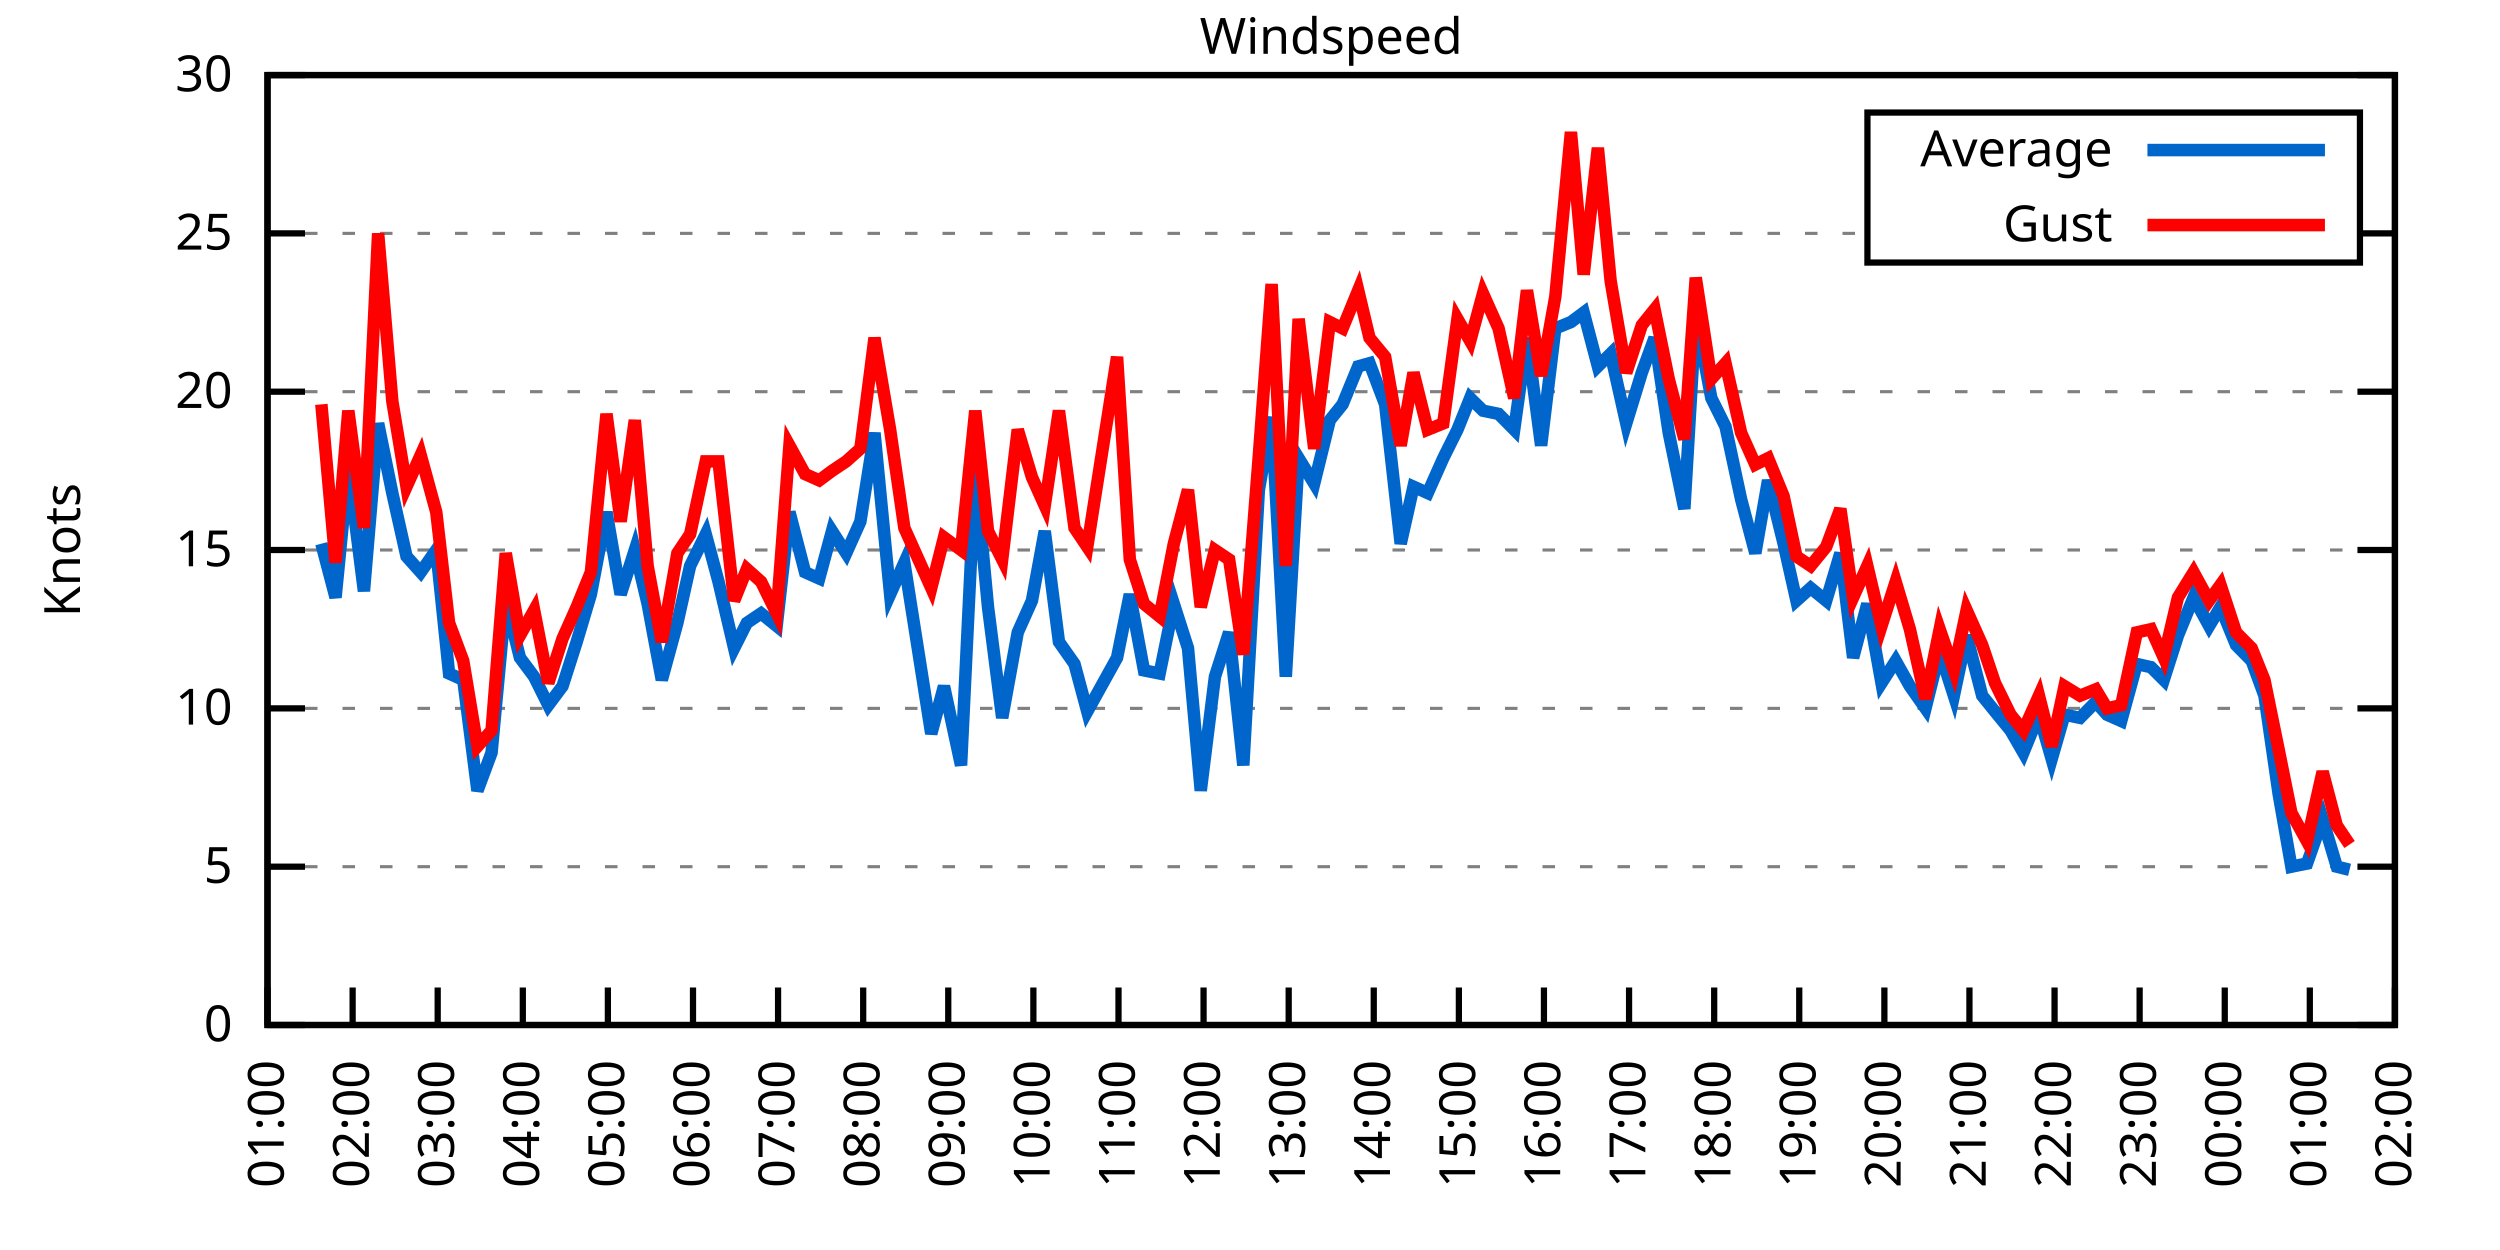
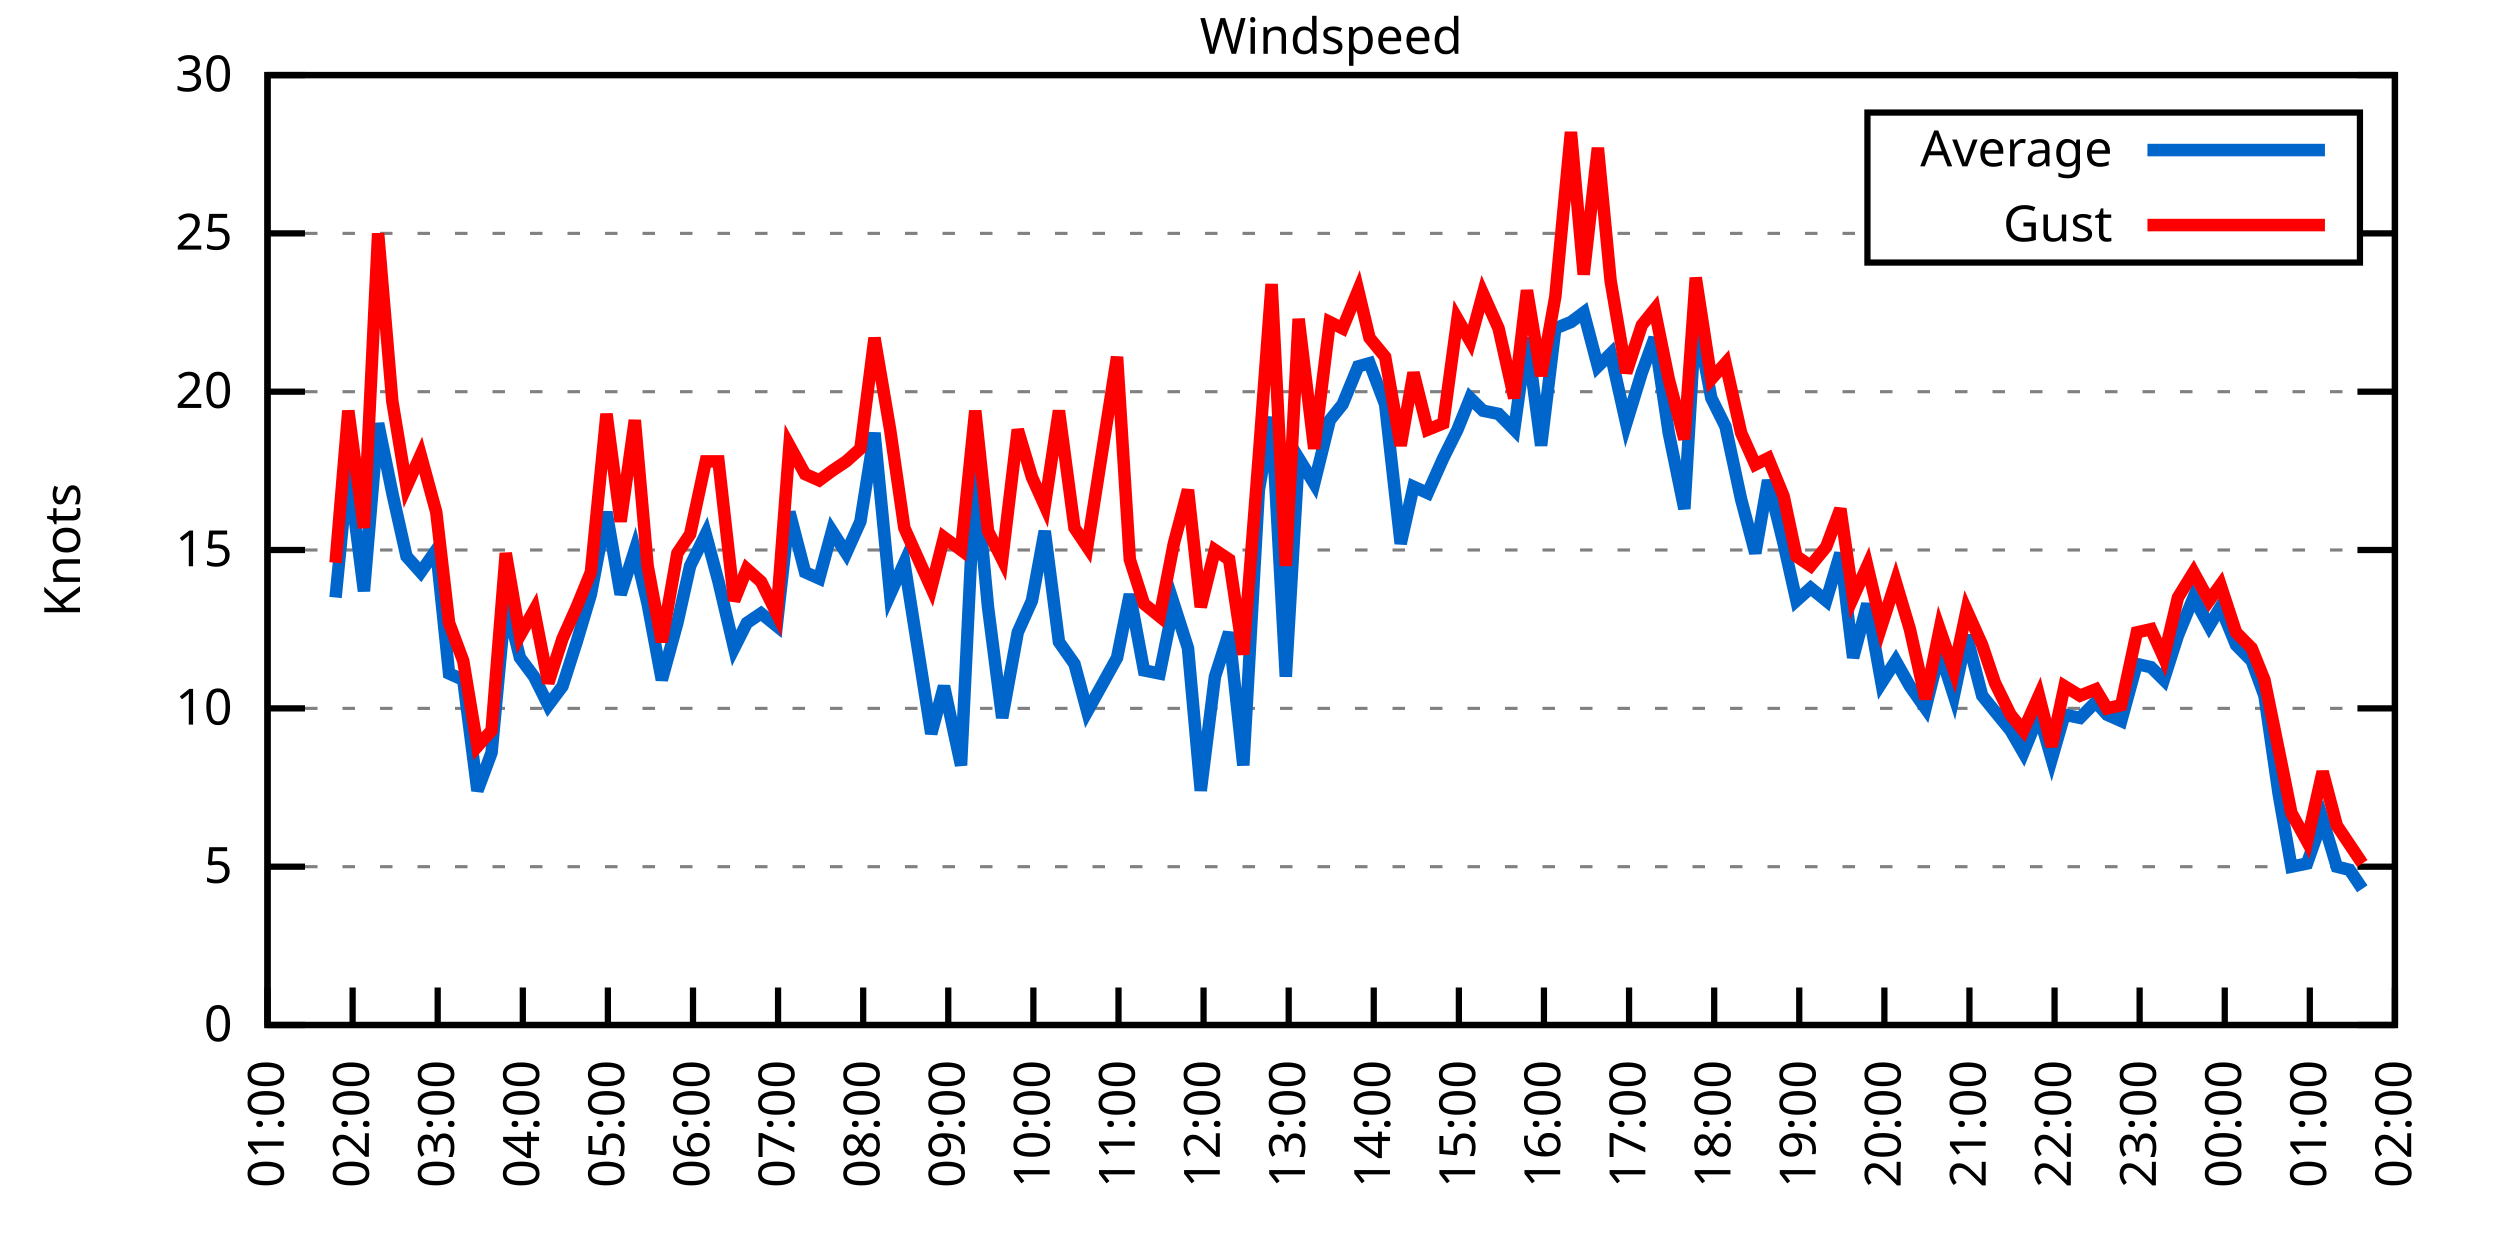
<svg xmlns="http://www.w3.org/2000/svg" xmlns:xlink="http://www.w3.org/1999/xlink" width="400" height="200" viewBox="0 0 400 200">
  <g id="gnuplot_canvas">
    <rect x="0" y="0" width="400" height="200" fill="none" />
    <defs>
      <circle id="gpDot" r="0.5" stroke-width="0.5" stroke="currentColor" />
      <path id="gpPt0" stroke-width="0.333" stroke="currentColor" d="M-1,0 h2 M0,-1 v2" />
      <path id="gpPt1" stroke-width="0.333" stroke="currentColor" d="M-1,-1 L1,1 M1,-1 L-1,1" />
      <path id="gpPt2" stroke-width="0.333" stroke="currentColor" d="M-1,0 L1,0 M0,-1 L0,1 M-1,-1 L1,1 M-1,1 L1,-1" />
      <rect id="gpPt3" stroke-width="0.333" stroke="currentColor" x="-1" y="-1" width="2" height="2" />
      <rect id="gpPt4" stroke-width="0.333" stroke="currentColor" fill="currentColor" x="-1" y="-1" width="2" height="2" />
      <circle id="gpPt5" stroke-width="0.333" stroke="currentColor" cx="0" cy="0" r="1" />
      <use xlink:href="#gpPt5" id="gpPt6" fill="currentColor" stroke="none" />
      <path id="gpPt7" stroke-width="0.333" stroke="currentColor" d="M0,-1.33 L-1.33,0.67 L1.33,0.67 z" />
      <use xlink:href="#gpPt7" id="gpPt8" fill="currentColor" stroke="none" />
      <use xlink:href="#gpPt7" id="gpPt9" stroke="currentColor" transform="rotate(180)" />
      <use xlink:href="#gpPt9" id="gpPt10" fill="currentColor" stroke="none" />
      <use xlink:href="#gpPt3" id="gpPt11" stroke="currentColor" transform="rotate(45)" />
      <use xlink:href="#gpPt11" id="gpPt12" fill="currentColor" stroke="none" />
      <path id="gpPt13" stroke-width="0.333" stroke="currentColor" d="M0,1.330 L1.265,0.411 L0.782,-1.067 L-0.782,-1.076 L-1.265,0.411 z" />
      <use xlink:href="#gpPt13" id="gpPt14" fill="currentColor" stroke="none" />
      <filter id="textbox" filterUnits="objectBoundingBox" x="0" y="0" height="1" width="1">
        <feFlood flood-color="white" flood-opacity="1" result="bgnd" />
        <feComposite in="SourceGraphic" in2="bgnd" operator="atop" />
      </filter>
      <filter id="greybox" filterUnits="objectBoundingBox" x="0" y="0" height="1" width="1">
        <feFlood flood-color="lightgrey" flood-opacity="1" result="grey" />
        <feComposite in="SourceGraphic" in2="grey" operator="atop" />
      </filter>
    </defs>
    <g fill="none" color="white" stroke="currentColor" stroke-width="1.00" stroke-linecap="butt" stroke-linejoin="miter">
</g>
    <g fill="none" color="black" stroke="currentColor" stroke-width="1.00" stroke-linecap="butt" stroke-linejoin="miter">
      <g stroke="none" shape-rendering="crispEdges">
        <polygon fill="rgb(255, 255, 255)" points="42.80,164.00 383.18,164.00 383.18,12.02 42.80,12.02 " />
      </g>
    </g>
    <g fill="none" color="black" stroke="currentColor" stroke-width="1.00" stroke-linecap="butt" stroke-linejoin="miter">
</g>
    <g fill="none" color="black" stroke="black" stroke-width="0.50" stroke-linecap="butt" stroke-linejoin="miter">
</g>
    <g fill="none" color="gray" stroke="currentColor" stroke-width="0.50" stroke-linecap="butt" stroke-linejoin="miter">
      <path stroke="gray" stroke-dasharray="2,4" class="gridline" d="M42.80,164.00 L383.19,164.00  " />
    </g>
    <g fill="none" color="gray" stroke="gray" stroke-width="1.00" stroke-linecap="butt" stroke-linejoin="miter">
</g>
    <g fill="none" color="black" stroke="currentColor" stroke-width="1.00" stroke-linecap="butt" stroke-linejoin="miter">
      <path stroke="black" d="M42.80,164.00 L48.80,164.00 M383.19,164.00 L377.19,164.00  " />
      <g transform="translate(37.20,166.60)" stroke="none" fill="black" font-family="Sans" font-size="8.00" text-anchor="end">
        <text>
          <tspan font-family="Sans"> 0</tspan>
        </text>
      </g>
    </g>
    <g fill="none" color="black" stroke="currentColor" stroke-width="1.00" stroke-linecap="butt" stroke-linejoin="miter">
</g>
    <g fill="none" color="black" stroke="black" stroke-width="0.50" stroke-linecap="butt" stroke-linejoin="miter">
</g>
    <g fill="none" color="gray" stroke="currentColor" stroke-width="0.50" stroke-linecap="butt" stroke-linejoin="miter">
      <path stroke="gray" stroke-dasharray="2,4" class="gridline" d="M42.80,138.67 L383.19,138.67  " />
    </g>
    <g fill="none" color="gray" stroke="gray" stroke-width="1.00" stroke-linecap="butt" stroke-linejoin="miter">
</g>
    <g fill="none" color="black" stroke="currentColor" stroke-width="1.00" stroke-linecap="butt" stroke-linejoin="miter">
      <path stroke="black" d="M42.80,138.67 L48.80,138.67 M383.19,138.67 L377.19,138.67  " />
      <g transform="translate(37.20,141.27)" stroke="none" fill="black" font-family="Sans" font-size="8.00" text-anchor="end">
        <text>
          <tspan font-family="Sans"> 5</tspan>
        </text>
      </g>
    </g>
    <g fill="none" color="black" stroke="currentColor" stroke-width="1.00" stroke-linecap="butt" stroke-linejoin="miter">
</g>
    <g fill="none" color="black" stroke="black" stroke-width="0.50" stroke-linecap="butt" stroke-linejoin="miter">
</g>
    <g fill="none" color="gray" stroke="currentColor" stroke-width="0.50" stroke-linecap="butt" stroke-linejoin="miter">
      <path stroke="gray" stroke-dasharray="2,4" class="gridline" d="M42.80,113.34 L383.19,113.34  " />
    </g>
    <g fill="none" color="gray" stroke="gray" stroke-width="1.00" stroke-linecap="butt" stroke-linejoin="miter">
</g>
    <g fill="none" color="black" stroke="currentColor" stroke-width="1.00" stroke-linecap="butt" stroke-linejoin="miter">
      <path stroke="black" d="M42.80,113.34 L48.80,113.34 M383.19,113.34 L377.19,113.34  " />
      <g transform="translate(37.20,115.94)" stroke="none" fill="black" font-family="Sans" font-size="8.00" text-anchor="end">
        <text>
          <tspan font-family="Sans"> 10</tspan>
        </text>
      </g>
    </g>
    <g fill="none" color="black" stroke="currentColor" stroke-width="1.00" stroke-linecap="butt" stroke-linejoin="miter">
</g>
    <g fill="none" color="black" stroke="black" stroke-width="0.50" stroke-linecap="butt" stroke-linejoin="miter">
</g>
    <g fill="none" color="gray" stroke="currentColor" stroke-width="0.50" stroke-linecap="butt" stroke-linejoin="miter">
      <path stroke="gray" stroke-dasharray="2,4" class="gridline" d="M42.80,88.00 L383.19,88.00  " />
    </g>
    <g fill="none" color="gray" stroke="gray" stroke-width="1.00" stroke-linecap="butt" stroke-linejoin="miter">
</g>
    <g fill="none" color="black" stroke="currentColor" stroke-width="1.00" stroke-linecap="butt" stroke-linejoin="miter">
      <path stroke="black" d="M42.80,88.00 L48.80,88.00 M383.19,88.00 L377.19,88.00  " />
      <g transform="translate(37.20,90.60)" stroke="none" fill="black" font-family="Sans" font-size="8.00" text-anchor="end">
        <text>
          <tspan font-family="Sans"> 15</tspan>
        </text>
      </g>
    </g>
    <g fill="none" color="black" stroke="currentColor" stroke-width="1.00" stroke-linecap="butt" stroke-linejoin="miter">
</g>
    <g fill="none" color="black" stroke="black" stroke-width="0.50" stroke-linecap="butt" stroke-linejoin="miter">
</g>
    <g fill="none" color="gray" stroke="currentColor" stroke-width="0.50" stroke-linecap="butt" stroke-linejoin="miter">
      <path stroke="gray" stroke-dasharray="2,4" class="gridline" d="M42.80,62.67 L383.19,62.67  " />
    </g>
    <g fill="none" color="gray" stroke="gray" stroke-width="1.00" stroke-linecap="butt" stroke-linejoin="miter">
</g>
    <g fill="none" color="black" stroke="currentColor" stroke-width="1.00" stroke-linecap="butt" stroke-linejoin="miter">
      <path stroke="black" d="M42.80,62.67 L48.80,62.67 M383.19,62.67 L377.19,62.67  " />
      <g transform="translate(37.20,65.27)" stroke="none" fill="black" font-family="Sans" font-size="8.00" text-anchor="end">
        <text>
          <tspan font-family="Sans"> 20</tspan>
        </text>
      </g>
    </g>
    <g fill="none" color="black" stroke="currentColor" stroke-width="1.00" stroke-linecap="butt" stroke-linejoin="miter">
</g>
    <g fill="none" color="black" stroke="black" stroke-width="0.50" stroke-linecap="butt" stroke-linejoin="miter">
</g>
    <g fill="none" color="gray" stroke="currentColor" stroke-width="0.50" stroke-linecap="butt" stroke-linejoin="miter">
      <path stroke="gray" stroke-dasharray="2,4" class="gridline" d="M42.80,37.34 L298.79,37.34 M377.59,37.34 L383.19,37.34  " />
    </g>
    <g fill="none" color="gray" stroke="gray" stroke-width="1.00" stroke-linecap="butt" stroke-linejoin="miter">
</g>
    <g fill="none" color="black" stroke="currentColor" stroke-width="1.00" stroke-linecap="butt" stroke-linejoin="miter">
      <path stroke="black" d="M42.80,37.34 L48.80,37.34 M383.19,37.34 L377.19,37.34  " />
      <g transform="translate(37.20,39.94)" stroke="none" fill="black" font-family="Sans" font-size="8.00" text-anchor="end">
        <text>
          <tspan font-family="Sans"> 25</tspan>
        </text>
      </g>
    </g>
    <g fill="none" color="black" stroke="currentColor" stroke-width="1.00" stroke-linecap="butt" stroke-linejoin="miter">
</g>
    <g fill="none" color="black" stroke="black" stroke-width="0.50" stroke-linecap="butt" stroke-linejoin="miter">
</g>
    <g fill="none" color="gray" stroke="currentColor" stroke-width="0.50" stroke-linecap="butt" stroke-linejoin="miter">
      <path stroke="gray" stroke-dasharray="2,4" class="gridline" d="M42.80,12.01 L383.19,12.01  " />
    </g>
    <g fill="none" color="gray" stroke="gray" stroke-width="1.00" stroke-linecap="butt" stroke-linejoin="miter">
</g>
    <g fill="none" color="black" stroke="currentColor" stroke-width="1.00" stroke-linecap="butt" stroke-linejoin="miter">
      <path stroke="black" d="M42.80,12.01 L48.80,12.01 M383.19,12.01 L377.19,12.01  " />
      <g transform="translate(37.20,14.61)" stroke="none" fill="black" font-family="Sans" font-size="8.00" text-anchor="end">
        <text>
          <tspan font-family="Sans"> 30</tspan>
        </text>
      </g>
    </g>
    <g fill="none" color="black" stroke="currentColor" stroke-width="1.00" stroke-linecap="butt" stroke-linejoin="miter">
      <path stroke="black" d="M42.80,164.00 L42.80,158.00  " />
      <g transform="translate(45.40,169.60) rotate(270.00)" stroke="none" fill="black" font-family="Sans" font-size="8.00" text-anchor="end">
        <text>
          <tspan font-family="Sans">01:00</tspan>
        </text>
      </g>
    </g>
    <g fill="none" color="black" stroke="currentColor" stroke-width="1.00" stroke-linecap="butt" stroke-linejoin="miter">
      <path stroke="black" d="M56.42,164.00 L56.42,158.00  " />
      <g transform="translate(59.02,169.60) rotate(270.00)" stroke="none" fill="black" font-family="Sans" font-size="8.00" text-anchor="end">
        <text>
          <tspan font-family="Sans">02:00</tspan>
        </text>
      </g>
    </g>
    <g fill="none" color="black" stroke="currentColor" stroke-width="1.00" stroke-linecap="butt" stroke-linejoin="miter">
      <path stroke="black" d="M70.03,164.00 L70.03,158.00  " />
      <g transform="translate(72.63,169.60) rotate(270.00)" stroke="none" fill="black" font-family="Sans" font-size="8.00" text-anchor="end">
        <text>
          <tspan font-family="Sans">03:00</tspan>
        </text>
      </g>
    </g>
    <g fill="none" color="black" stroke="currentColor" stroke-width="1.00" stroke-linecap="butt" stroke-linejoin="miter">
      <path stroke="black" d="M83.65,164.00 L83.65,158.00  " />
      <g transform="translate(86.25,169.60) rotate(270.00)" stroke="none" fill="black" font-family="Sans" font-size="8.00" text-anchor="end">
        <text>
          <tspan font-family="Sans">04:00</tspan>
        </text>
      </g>
    </g>
    <g fill="none" color="black" stroke="currentColor" stroke-width="1.00" stroke-linecap="butt" stroke-linejoin="miter">
      <path stroke="black" d="M97.26,164.00 L97.26,158.00  " />
      <g transform="translate(99.86,169.60) rotate(270.00)" stroke="none" fill="black" font-family="Sans" font-size="8.00" text-anchor="end">
        <text>
          <tspan font-family="Sans">05:00</tspan>
        </text>
      </g>
    </g>
    <g fill="none" color="black" stroke="currentColor" stroke-width="1.00" stroke-linecap="butt" stroke-linejoin="miter">
      <path stroke="black" d="M110.88,164.00 L110.88,158.00  " />
      <g transform="translate(113.48,169.60) rotate(270.00)" stroke="none" fill="black" font-family="Sans" font-size="8.00" text-anchor="end">
        <text>
          <tspan font-family="Sans">06:00</tspan>
        </text>
      </g>
    </g>
    <g fill="none" color="black" stroke="currentColor" stroke-width="1.00" stroke-linecap="butt" stroke-linejoin="miter">
      <path stroke="black" d="M124.49,164.00 L124.49,158.00  " />
      <g transform="translate(127.09,169.60) rotate(270.00)" stroke="none" fill="black" font-family="Sans" font-size="8.00" text-anchor="end">
        <text>
          <tspan font-family="Sans">07:00</tspan>
        </text>
      </g>
    </g>
    <g fill="none" color="black" stroke="currentColor" stroke-width="1.00" stroke-linecap="butt" stroke-linejoin="miter">
      <path stroke="black" d="M138.11,164.00 L138.11,158.00  " />
      <g transform="translate(140.71,169.60) rotate(270.00)" stroke="none" fill="black" font-family="Sans" font-size="8.00" text-anchor="end">
        <text>
          <tspan font-family="Sans">08:00</tspan>
        </text>
      </g>
    </g>
    <g fill="none" color="black" stroke="currentColor" stroke-width="1.00" stroke-linecap="butt" stroke-linejoin="miter">
      <path stroke="black" d="M151.72,164.00 L151.72,158.00  " />
      <g transform="translate(154.32,169.60) rotate(270.00)" stroke="none" fill="black" font-family="Sans" font-size="8.00" text-anchor="end">
        <text>
          <tspan font-family="Sans">09:00</tspan>
        </text>
      </g>
    </g>
    <g fill="none" color="black" stroke="currentColor" stroke-width="1.00" stroke-linecap="butt" stroke-linejoin="miter">
      <path stroke="black" d="M165.34,164.00 L165.34,158.00  " />
      <g transform="translate(167.94,169.60) rotate(270.00)" stroke="none" fill="black" font-family="Sans" font-size="8.00" text-anchor="end">
        <text>
          <tspan font-family="Sans">10:00</tspan>
        </text>
      </g>
    </g>
    <g fill="none" color="black" stroke="currentColor" stroke-width="1.00" stroke-linecap="butt" stroke-linejoin="miter">
      <path stroke="black" d="M178.96,164.00 L178.96,158.00  " />
      <g transform="translate(181.56,169.60) rotate(270.00)" stroke="none" fill="black" font-family="Sans" font-size="8.00" text-anchor="end">
        <text>
          <tspan font-family="Sans">11:00</tspan>
        </text>
      </g>
    </g>
    <g fill="none" color="black" stroke="currentColor" stroke-width="1.00" stroke-linecap="butt" stroke-linejoin="miter">
      <path stroke="black" d="M192.57,164.00 L192.57,158.00  " />
      <g transform="translate(195.17,169.60) rotate(270.00)" stroke="none" fill="black" font-family="Sans" font-size="8.00" text-anchor="end">
        <text>
          <tspan font-family="Sans">12:00</tspan>
        </text>
      </g>
    </g>
    <g fill="none" color="black" stroke="currentColor" stroke-width="1.00" stroke-linecap="butt" stroke-linejoin="miter">
      <path stroke="black" d="M206.19,164.00 L206.19,158.00  " />
      <g transform="translate(208.79,169.60) rotate(270.00)" stroke="none" fill="black" font-family="Sans" font-size="8.00" text-anchor="end">
        <text>
          <tspan font-family="Sans">13:00</tspan>
        </text>
      </g>
    </g>
    <g fill="none" color="black" stroke="currentColor" stroke-width="1.00" stroke-linecap="butt" stroke-linejoin="miter">
      <path stroke="black" d="M219.80,164.00 L219.80,158.00  " />
      <g transform="translate(222.40,169.60) rotate(270.00)" stroke="none" fill="black" font-family="Sans" font-size="8.00" text-anchor="end">
        <text>
          <tspan font-family="Sans">14:00</tspan>
        </text>
      </g>
    </g>
    <g fill="none" color="black" stroke="currentColor" stroke-width="1.00" stroke-linecap="butt" stroke-linejoin="miter">
      <path stroke="black" d="M233.42,164.00 L233.42,158.00  " />
      <g transform="translate(236.02,169.60) rotate(270.00)" stroke="none" fill="black" font-family="Sans" font-size="8.00" text-anchor="end">
        <text>
          <tspan font-family="Sans">15:00</tspan>
        </text>
      </g>
    </g>
    <g fill="none" color="black" stroke="currentColor" stroke-width="1.00" stroke-linecap="butt" stroke-linejoin="miter">
      <path stroke="black" d="M247.03,164.00 L247.03,158.00  " />
      <g transform="translate(249.63,169.60) rotate(270.00)" stroke="none" fill="black" font-family="Sans" font-size="8.00" text-anchor="end">
        <text>
          <tspan font-family="Sans">16:00</tspan>
        </text>
      </g>
    </g>
    <g fill="none" color="black" stroke="currentColor" stroke-width="1.00" stroke-linecap="butt" stroke-linejoin="miter">
      <path stroke="black" d="M260.65,164.00 L260.65,158.00  " />
      <g transform="translate(263.25,169.60) rotate(270.00)" stroke="none" fill="black" font-family="Sans" font-size="8.00" text-anchor="end">
        <text>
          <tspan font-family="Sans">17:00</tspan>
        </text>
      </g>
    </g>
    <g fill="none" color="black" stroke="currentColor" stroke-width="1.00" stroke-linecap="butt" stroke-linejoin="miter">
      <path stroke="black" d="M274.27,164.00 L274.27,158.00  " />
      <g transform="translate(276.87,169.60) rotate(270.00)" stroke="none" fill="black" font-family="Sans" font-size="8.00" text-anchor="end">
        <text>
          <tspan font-family="Sans">18:00</tspan>
        </text>
      </g>
    </g>
    <g fill="none" color="black" stroke="currentColor" stroke-width="1.00" stroke-linecap="butt" stroke-linejoin="miter">
      <path stroke="black" d="M287.88,164.00 L287.88,158.00  " />
      <g transform="translate(290.48,169.60) rotate(270.00)" stroke="none" fill="black" font-family="Sans" font-size="8.00" text-anchor="end">
        <text>
          <tspan font-family="Sans">19:00</tspan>
        </text>
      </g>
    </g>
    <g fill="none" color="black" stroke="currentColor" stroke-width="1.00" stroke-linecap="butt" stroke-linejoin="miter">
      <path stroke="black" d="M301.50,164.00 L301.50,158.00  " />
      <g transform="translate(304.10,169.60) rotate(270.00)" stroke="none" fill="black" font-family="Sans" font-size="8.00" text-anchor="end">
        <text>
          <tspan font-family="Sans">20:00</tspan>
        </text>
      </g>
    </g>
    <g fill="none" color="black" stroke="currentColor" stroke-width="1.00" stroke-linecap="butt" stroke-linejoin="miter">
      <path stroke="black" d="M315.11,164.00 L315.11,158.00  " />
      <g transform="translate(317.71,169.60) rotate(270.00)" stroke="none" fill="black" font-family="Sans" font-size="8.00" text-anchor="end">
        <text>
          <tspan font-family="Sans">21:00</tspan>
        </text>
      </g>
    </g>
    <g fill="none" color="black" stroke="currentColor" stroke-width="1.00" stroke-linecap="butt" stroke-linejoin="miter">
      <path stroke="black" d="M328.73,164.00 L328.73,158.00  " />
      <g transform="translate(331.33,169.60) rotate(270.00)" stroke="none" fill="black" font-family="Sans" font-size="8.00" text-anchor="end">
        <text>
          <tspan font-family="Sans">22:00</tspan>
        </text>
      </g>
    </g>
    <g fill="none" color="black" stroke="currentColor" stroke-width="1.00" stroke-linecap="butt" stroke-linejoin="miter">
      <path stroke="black" d="M342.34,164.00 L342.34,158.00  " />
      <g transform="translate(344.94,169.60) rotate(270.00)" stroke="none" fill="black" font-family="Sans" font-size="8.00" text-anchor="end">
        <text>
          <tspan font-family="Sans">23:00</tspan>
        </text>
      </g>
    </g>
    <g fill="none" color="black" stroke="currentColor" stroke-width="1.00" stroke-linecap="butt" stroke-linejoin="miter">
      <path stroke="black" d="M355.96,164.00 L355.96,158.00  " />
      <g transform="translate(358.56,169.60) rotate(270.00)" stroke="none" fill="black" font-family="Sans" font-size="8.00" text-anchor="end">
        <text>
          <tspan font-family="Sans">00:00</tspan>
        </text>
      </g>
    </g>
    <g fill="none" color="black" stroke="currentColor" stroke-width="1.00" stroke-linecap="butt" stroke-linejoin="miter">
      <path stroke="black" d="M369.57,164.00 L369.57,158.00  " />
      <g transform="translate(372.17,169.60) rotate(270.00)" stroke="none" fill="black" font-family="Sans" font-size="8.00" text-anchor="end">
        <text>
          <tspan font-family="Sans">01:00</tspan>
        </text>
      </g>
    </g>
    <g fill="none" color="black" stroke="currentColor" stroke-width="1.00" stroke-linecap="butt" stroke-linejoin="miter">
      <path stroke="black" d="M383.19,164.00 L383.19,158.00  " />
      <g transform="translate(385.79,169.60) rotate(270.00)" stroke="none" fill="black" font-family="Sans" font-size="8.00" text-anchor="end">
        <text>
          <tspan font-family="Sans">02:00</tspan>
        </text>
      </g>
    </g>
    <g fill="none" color="black" stroke="currentColor" stroke-width="1.00" stroke-linecap="butt" stroke-linejoin="miter">
</g>
    <g fill="none" color="black" stroke="currentColor" stroke-width="1.00" stroke-linecap="butt" stroke-linejoin="miter">
      <path stroke="black" d="M42.80,12.01 L42.80,164.00 L383.19,164.00 L383.19,12.01 L42.80,12.01 Z  " />
    </g>
    <g fill="none" color="black" stroke="currentColor" stroke-width="1.00" stroke-linecap="butt" stroke-linejoin="miter">
</g>
    <g fill="none" color="black" stroke="currentColor" stroke-width="1.00" stroke-linecap="butt" stroke-linejoin="miter">
      <path stroke="black" d="M298.79,42.01 L298.79,18.01 L377.59,18.01 L377.59,42.01 L298.79,42.01 Z  " />
    </g>
    <g id="Windspeed_plot_1">
      <g fill="none" color="white" stroke="black" stroke-width="2.00" stroke-linecap="butt" stroke-linejoin="miter">
</g>
      <g fill="none" color="black" stroke="currentColor" stroke-width="2.00" stroke-linecap="butt" stroke-linejoin="miter">
        <g transform="translate(337.99,26.61)" stroke="none" fill="black" font-family="Sans" font-size="8.00" text-anchor="end">
          <text>
            <tspan font-family="Sans">Average</tspan>
          </text>
        </g>
      </g>
      <g fill="none" color="black" stroke="currentColor" stroke-width="2.00" stroke-linecap="butt" stroke-linejoin="miter">
-         <path stroke="rgb(  0, 102, 204)" d="M343.59,24.01 L371.99,24.01 M51.42,86.99 L53.69,95.60 L55.73,74.83 L58.23,94.59 L60.50,67.74 L62.77,78.89   L65.04,89.02 L67.31,91.55 L69.80,88.00 L71.85,107.76 L74.12,108.78 L76.39,126.51 L78.65,120.43 L80.92,96.11   L83.19,105.23 L85.46,108.27 L87.73,112.83 L90.00,109.79 L92.27,102.70 L94.54,95.10 L97.04,81.93 L99.30,95.10   L101.57,88.00 L103.62,96.62 L105.89,108.78 L108.38,99.66 L110.42,90.54 L112.92,85.47 L114.96,93.07 L117.46,103.71   L119.50,99.66 L121.77,98.14 L124.27,100.16 L126.31,81.93 L128.81,91.55 L131.07,92.56 L133.12,84.97 L135.39,88.51   L137.66,83.45 L139.92,69.26 L142.42,95.10 L144.69,90.03 L149.00,117.39 L151.04,109.79 L153.77,122.46 L156.04,75.34   L158.08,97.12 L160.35,114.86 L162.84,101.18 L165.11,96.11 L167.16,84.97 L169.43,102.70 L171.92,106.24 L173.96,113.84   L178.73,105.23 L180.77,95.10 L183.04,107.26 L185.54,107.76 L187.81,96.62 L190.08,103.71 L192.12,126.51 L194.39,108.27   L196.66,101.18 L198.93,122.46 L201.42,78.38 L203.46,66.73 L205.73,108.27 L207.78,73.31 L210.27,77.37 L212.77,67.23   L214.81,64.70 L217.31,58.62 L219.12,58.11 L221.62,64.70 L224.11,86.99 L226.16,77.87 L228.43,78.89 L230.92,73.31   L233.19,68.75 L235.23,63.69 L237.28,65.71 L239.77,66.22 L242.27,68.75 L244.31,54.06 L246.58,71.29 L248.85,52.54   L251.35,51.53 L253.39,50.01 L255.66,58.62 L257.70,56.59 L260.20,67.74 L262.69,59.63 L264.73,54.06 L267.00,69.26   L269.50,81.42 L271.32,50.51 L273.81,63.69 L276.08,68.25 L278.58,79.90 L280.85,88.51 L282.89,76.86 L285.38,86.99   L287.43,96.11 L289.70,94.08 L292.19,96.11 L294.46,88.51 L296.50,105.23 L298.77,96.62 L301.04,109.28 L303.31,105.74   L305.58,109.79 L308.08,113.34 L310.35,104.22 L312.62,111.31 L314.66,101.68 L317.15,111.31 L319.20,113.84 L321.69,116.88   L323.74,120.43 L326.23,114.35 L328.27,121.44 L330.32,114.35 L332.81,114.86 L335.31,112.32 L337.12,114.35 L339.39,115.36   L341.89,106.24 L344.16,106.75 L346.20,108.78 L348.47,101.68 L350.97,95.60 L353.46,100.16 L355.28,97.12 L357.77,103.20   L360.27,105.74 L362.31,111.31 L364.58,127.02 L366.62,138.67 L369.12,138.16 L371.62,131.07 L373.89,138.67 L375.93,139.17    " />
+         <path stroke="rgb(  0, 102, 204)" d="M343.59,24.01 L371.99,24.01 M53.69,95.60 L55.73,74.83 L58.23,94.59 L60.50,67.74 L62.77,78.89 L65.04,89.02   L67.31,91.55 L69.80,88.00 L71.85,107.76 L74.12,108.78 L76.39,126.51 L78.65,120.43 L80.92,96.11 L83.19,105.23   L85.46,108.27 L87.73,112.83 L90.00,109.79 L92.27,102.70 L94.54,95.10 L97.04,81.93 L99.30,95.10 L101.57,88.00   L103.62,96.62 L105.89,108.78 L108.38,99.66 L110.42,90.54 L112.92,85.47 L114.96,93.07 L117.46,103.71 L119.50,99.66   L121.77,98.14 L124.27,100.16 L126.31,81.93 L128.81,91.55 L131.07,92.56 L133.12,84.97 L135.39,88.51 L137.66,83.45   L139.92,69.26 L142.42,95.10 L144.69,90.03 L149.00,117.39 L151.04,109.79 L153.77,122.46 L156.04,75.34 L158.08,97.12   L160.35,114.86 L162.84,101.18 L165.11,96.11 L167.16,84.97 L169.43,102.70 L171.92,106.24 L173.96,113.84 L178.73,105.23   L180.77,95.10 L183.04,107.26 L185.54,107.76 L187.81,96.62 L190.08,103.71 L192.12,126.51 L194.39,108.27 L196.66,101.18   L198.93,122.46 L201.42,78.38 L203.46,66.73 L205.73,108.27 L207.78,73.31 L210.27,77.37 L212.77,67.23 L214.81,64.70   L217.31,58.62 L219.12,58.11 L221.62,64.70 L224.11,86.99 L226.16,77.87 L228.43,78.89 L230.92,73.31 L233.19,68.75   L235.23,63.69 L237.28,65.71 L239.77,66.22 L242.27,68.75 L244.31,54.06 L246.58,71.29 L248.85,52.54 L251.35,51.53   L253.39,50.01 L255.66,58.62 L257.70,56.59 L260.20,67.74 L262.69,59.63 L264.73,54.06 L267.00,69.26 L269.50,81.42   L271.32,50.51 L273.81,63.69 L276.08,68.25 L278.58,79.90 L280.85,88.51 L282.89,76.86 L285.38,86.99 L287.43,96.11   L289.70,94.08 L292.19,96.11 L294.46,88.51 L296.50,105.23 L298.77,96.62 L301.04,109.28 L303.31,105.74 L305.58,109.79   L308.08,113.34 L310.35,104.22 L312.62,111.31 L314.66,101.68 L317.15,111.31 L319.20,113.84 L321.69,116.88 L323.74,120.43   L326.23,114.35 L328.27,121.44 L330.32,114.35 L332.81,114.86 L335.31,112.32 L337.12,114.35 L339.39,115.36 L341.89,106.24   L344.16,106.75 L346.20,108.78 L348.47,101.68 L350.97,95.60 L353.46,100.16 L355.28,97.12 L357.77,103.20 L360.27,105.74   L362.31,111.31 L364.58,127.02 L366.62,138.67 L369.12,138.16 L371.62,131.07 L373.89,138.67 L375.93,139.17 L377.97,142.21    " />
      </g>
    </g>
    <g id="Windspeed_plot_2">
      <g fill="none" color="black" stroke="currentColor" stroke-width="2.00" stroke-linecap="butt" stroke-linejoin="miter">
        <g transform="translate(337.99,38.61)" stroke="none" fill="black" font-family="Sans" font-size="8.00" text-anchor="end">
          <text>
            <tspan font-family="Sans">Gust</tspan>
          </text>
        </g>
      </g>
      <g fill="none" color="black" stroke="currentColor" stroke-width="2.00" stroke-linecap="butt" stroke-linejoin="miter">
-         <path stroke="rgb(255,   0,   0)" d="M343.59,36.01 L371.99,36.01 M51.42,64.70 L53.69,90.03 L55.73,65.71 L58.23,84.46 L60.50,37.34 L62.77,64.19   L65.04,77.87 L67.31,72.81 L69.80,81.93 L71.85,99.66 L74.12,105.74 L76.39,119.42 L78.65,116.88 L80.92,88.51   L83.19,101.68 L85.46,97.63 L87.73,109.28 L90.00,102.19 L92.27,97.12 L94.54,91.55 L97.04,66.22 L99.30,83.45   L101.57,67.23 L103.62,90.54 L105.89,102.70 L108.38,88.51 L110.42,85.47 L112.92,73.82 L114.96,73.82 L117.46,96.11   L119.50,91.04 L121.77,93.07 L124.27,98.14 L126.31,71.29 L128.81,75.85 L131.07,76.86 L133.12,75.34 L135.39,73.82   L137.66,71.79 L139.92,54.06 L142.42,68.75 L144.69,84.46 L149.00,94.08 L151.04,85.98 L153.77,88.00 L156.04,65.71   L158.08,84.97 L160.35,89.52 L162.84,68.75 L165.11,76.35 L167.16,80.91 L169.43,65.71 L171.92,84.46 L173.96,87.50   L178.73,57.10 L180.77,89.52 L183.04,96.62 L185.54,98.64 L187.81,86.99 L190.08,78.38 L192.12,97.12 L194.39,88.00   L196.66,89.52 L198.93,104.72 L201.42,72.81 L203.46,45.45 L205.73,90.54 L207.78,51.02 L210.27,71.79 L212.77,51.53   L214.81,52.54 L217.31,46.46 L219.12,54.06 L221.62,57.10 L224.11,71.29 L226.16,59.63 L228.43,68.75 L230.92,67.74   L233.19,51.02 L235.23,54.57 L237.28,46.97 L239.77,52.54 L242.27,63.69 L244.31,46.46 L246.58,60.14 L248.85,47.47   L251.35,21.13 L253.39,43.93 L255.66,23.66 L257.70,44.94 L260.20,59.63 L262.69,52.03 L264.73,49.50 L267.00,60.65   L269.50,70.27 L271.32,44.43 L273.81,60.65 L276.08,58.11 L278.58,69.26 L280.85,74.33 L282.89,73.31 L285.38,79.39   L287.43,89.02 L289.70,90.54 L292.19,87.50 L294.46,81.42 L296.50,95.60 L298.77,90.54 L301.04,100.16 L303.31,93.07   L305.58,100.67 L308.08,111.82 L310.35,100.67 L312.62,107.26 L314.66,97.63 L317.15,103.20 L319.20,109.28 L321.69,114.35   L323.74,116.88 L326.23,111.31 L328.27,119.42 L330.32,109.79 L332.81,111.31 L335.31,110.30 L337.12,113.34 L339.39,112.83   L341.89,101.18 L344.16,100.67 L346.20,105.23 L348.47,95.60 L350.97,91.55 L353.46,96.11 L355.28,93.58 L357.77,101.18   L360.27,103.71 L362.31,108.78 L364.58,119.92 L366.62,130.06 L369.12,134.62 L371.62,123.47 L373.89,132.08 L375.93,135.12    " />
+         <path stroke="rgb(255,   0,   0)" d="M343.59,36.01 L371.99,36.01 M53.69,90.03 L55.73,65.71 L58.23,84.46 L60.50,37.34 L62.77,64.19 L65.04,77.87   L67.31,72.81 L69.80,81.93 L71.85,99.66 L74.12,105.74 L76.39,119.42 L78.65,116.88 L80.92,88.51 L83.19,101.68   L85.46,97.63 L87.73,109.28 L90.00,102.19 L92.27,97.12 L94.54,91.55 L97.04,66.22 L99.30,83.45 L101.57,67.23   L103.62,90.54 L105.89,102.70 L108.38,88.51 L110.42,85.47 L112.92,73.82 L114.96,73.82 L117.46,96.11 L119.50,91.04   L121.77,93.07 L124.27,98.14 L126.31,71.29 L128.81,75.85 L131.07,76.86 L133.12,75.34 L135.39,73.82 L137.66,71.79   L139.92,54.06 L142.42,68.75 L144.69,84.46 L149.00,94.08 L151.04,85.98 L153.77,88.00 L156.04,65.71 L158.08,84.97   L160.35,89.52 L162.84,68.75 L165.11,76.35 L167.16,80.91 L169.43,65.71 L171.92,84.46 L173.96,87.50 L178.73,57.10   L180.77,89.52 L183.04,96.62 L185.54,98.64 L187.81,86.99 L190.08,78.38 L192.12,97.12 L194.39,88.00 L196.66,89.52   L198.93,104.72 L201.42,72.81 L203.46,45.45 L205.73,90.54 L207.78,51.02 L210.27,71.79 L212.77,51.53 L214.81,52.54   L217.31,46.46 L219.12,54.06 L221.62,57.10 L224.11,71.29 L226.16,59.63 L228.43,68.75 L230.92,67.74 L233.19,51.02   L235.23,54.57 L237.28,46.97 L239.77,52.54 L242.27,63.69 L244.31,46.46 L246.58,60.14 L248.85,47.47 L251.35,21.13   L253.39,43.93 L255.66,23.66 L257.70,44.94 L260.20,59.63 L262.69,52.03 L264.73,49.50 L267.00,60.65 L269.50,70.27   L271.32,44.43 L273.81,60.65 L276.08,58.11 L278.58,69.26 L280.85,74.33 L282.89,73.31 L285.38,79.39 L287.43,89.02   L289.70,90.54 L292.19,87.50 L294.46,81.42 L296.50,95.60 L298.77,90.54 L301.04,100.16 L303.31,93.07 L305.58,100.67   L308.08,111.82 L310.35,100.67 L312.62,107.26 L314.66,97.63 L317.15,103.20 L319.20,109.28 L321.69,114.35 L323.74,116.88   L326.23,111.31 L328.27,119.42 L330.32,109.79 L332.81,111.31 L335.31,110.30 L337.12,113.34 L339.39,112.83 L341.89,101.18   L344.16,100.67 L346.20,105.23 L348.47,95.60 L350.97,91.55 L353.46,96.11 L355.28,93.58 L357.77,101.18 L360.27,103.71   L362.31,108.78 L364.58,119.92 L366.62,130.06 L369.12,134.62 L371.62,123.47 L373.89,132.08 L375.93,135.12 L377.97,138.16    " />
      </g>
    </g>
    <g fill="none" color="black" stroke="currentColor" stroke-width="2.00" stroke-linecap="butt" stroke-linejoin="miter">
</g>
    <g fill="none" color="black" stroke="black" stroke-width="1.00" stroke-linecap="butt" stroke-linejoin="miter">
</g>
    <g fill="none" color="black" stroke="currentColor" stroke-width="1.00" stroke-linecap="butt" stroke-linejoin="miter">
      <path stroke="black" d="M42.80,12.01 L42.80,164.00 L383.19,164.00 L383.19,12.01 L42.80,12.01 Z  " />
      <g transform="translate(12.80,88.01) rotate(270.00)" stroke="none" fill="black" font-family="Sans" font-size="8.00" text-anchor="middle">
        <text>
          <tspan font-family="Sans">Knots</tspan>
        </text>
      </g>
    </g>
    <g fill="none" color="black" stroke="currentColor" stroke-width="1.00" stroke-linecap="butt" stroke-linejoin="miter">
</g>
    <g fill="none" color="black" stroke="currentColor" stroke-width="1.00" stroke-linecap="butt" stroke-linejoin="miter">
      <g transform="translate(212.99,8.61)" stroke="none" fill="black" font-family="Sans" font-size="8.00" text-anchor="middle">
        <text>
          <tspan font-family="Sans">Windspeed</tspan>
        </text>
      </g>
    </g>
    <g fill="none" color="black" stroke="currentColor" stroke-width="1.00" stroke-linecap="butt" stroke-linejoin="miter">
</g>
  </g>
</svg>
